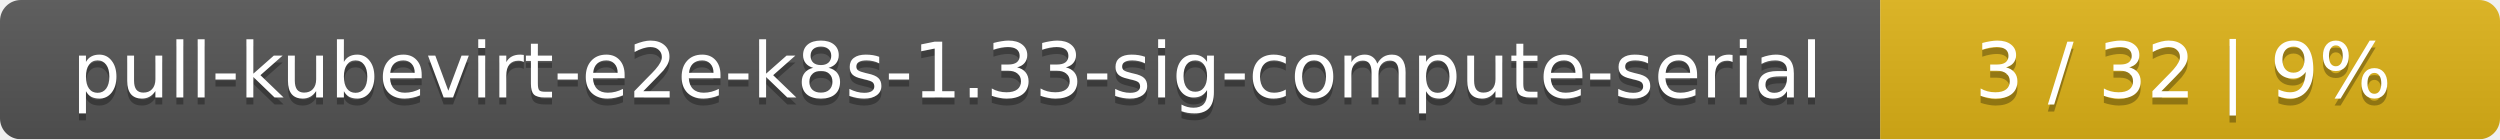
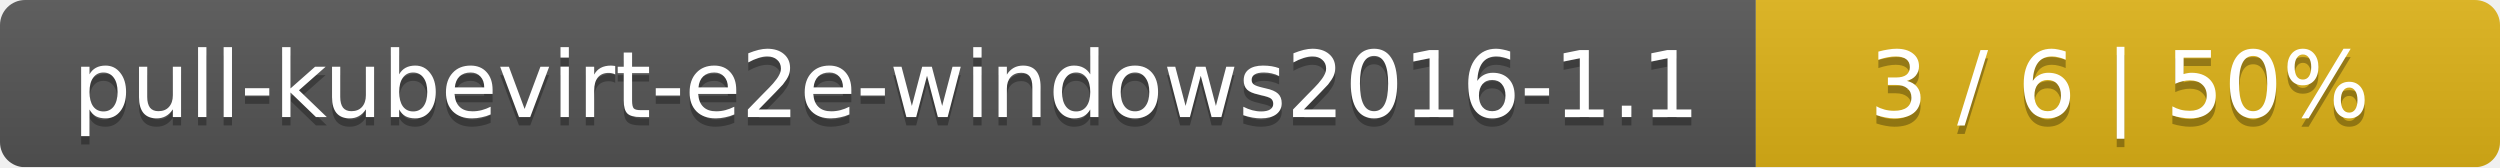
- <svg xmlns="http://www.w3.org/2000/svg" width="359" height="20">
+ <svg xmlns="http://www.w3.org/2000/svg" width="299" height="20">
  <linearGradient id="smooth" x2="0" y2="100%">
    <stop offset="0" stop-color="#bbb" stop-opacity=".1" />
    <stop offset="1" stop-opacity=".1" />
  </linearGradient>
  <mask id="round">
-     <rect width="359" height="20" rx="3" fill="#fff" />
+     <rect width="299" height="20" rx="3" fill="#fff" />
  </mask>
  <g mask="url(#round)">
-     <rect width="270" height="20" fill="#555" />
-     <rect x="270" width="89" height="20" fill="#dfb317" />
-     <rect width="359" height="20" fill="url(#smooth)" />
+     <rect width="210" height="20" fill="#555" />
+     <rect x="210" width="89" height="20" fill="#dfb317" />
+     <rect width="299" height="20" fill="url(#smooth)" />
  </g>
  <g fill="#fff" text-anchor="middle" font-family="DejaVu Sans,Verdana,Geneva,sans-serif" font-size="11">
-     <text x="136" y="15" fill="#010101" fill-opacity=".3">pull-kubevirt-e2e-k8s-1.33-sig-compute-serial</text>
-     <text x="136" y="14">pull-kubevirt-e2e-k8s-1.33-sig-compute-serial</text>
-     <text x="313.5" y="15" fill="#010101" fill-opacity=".3">3 / 32    |    9%</text>
-     <text x="313.5" y="14">3 / 32    |    9%</text>
+     <text x="106" y="15" fill="#010101" fill-opacity=".3">pull-kubevirt-e2e-windows2016-1.1</text>
+     <text x="106" y="14">pull-kubevirt-e2e-windows2016-1.1</text>
+     <text x="253.5" y="15" fill="#010101" fill-opacity=".3">3 / 6    |    50%</text>
+     <text x="253.5" y="14">3 / 6    |    50%</text>
  </g>
</svg>
